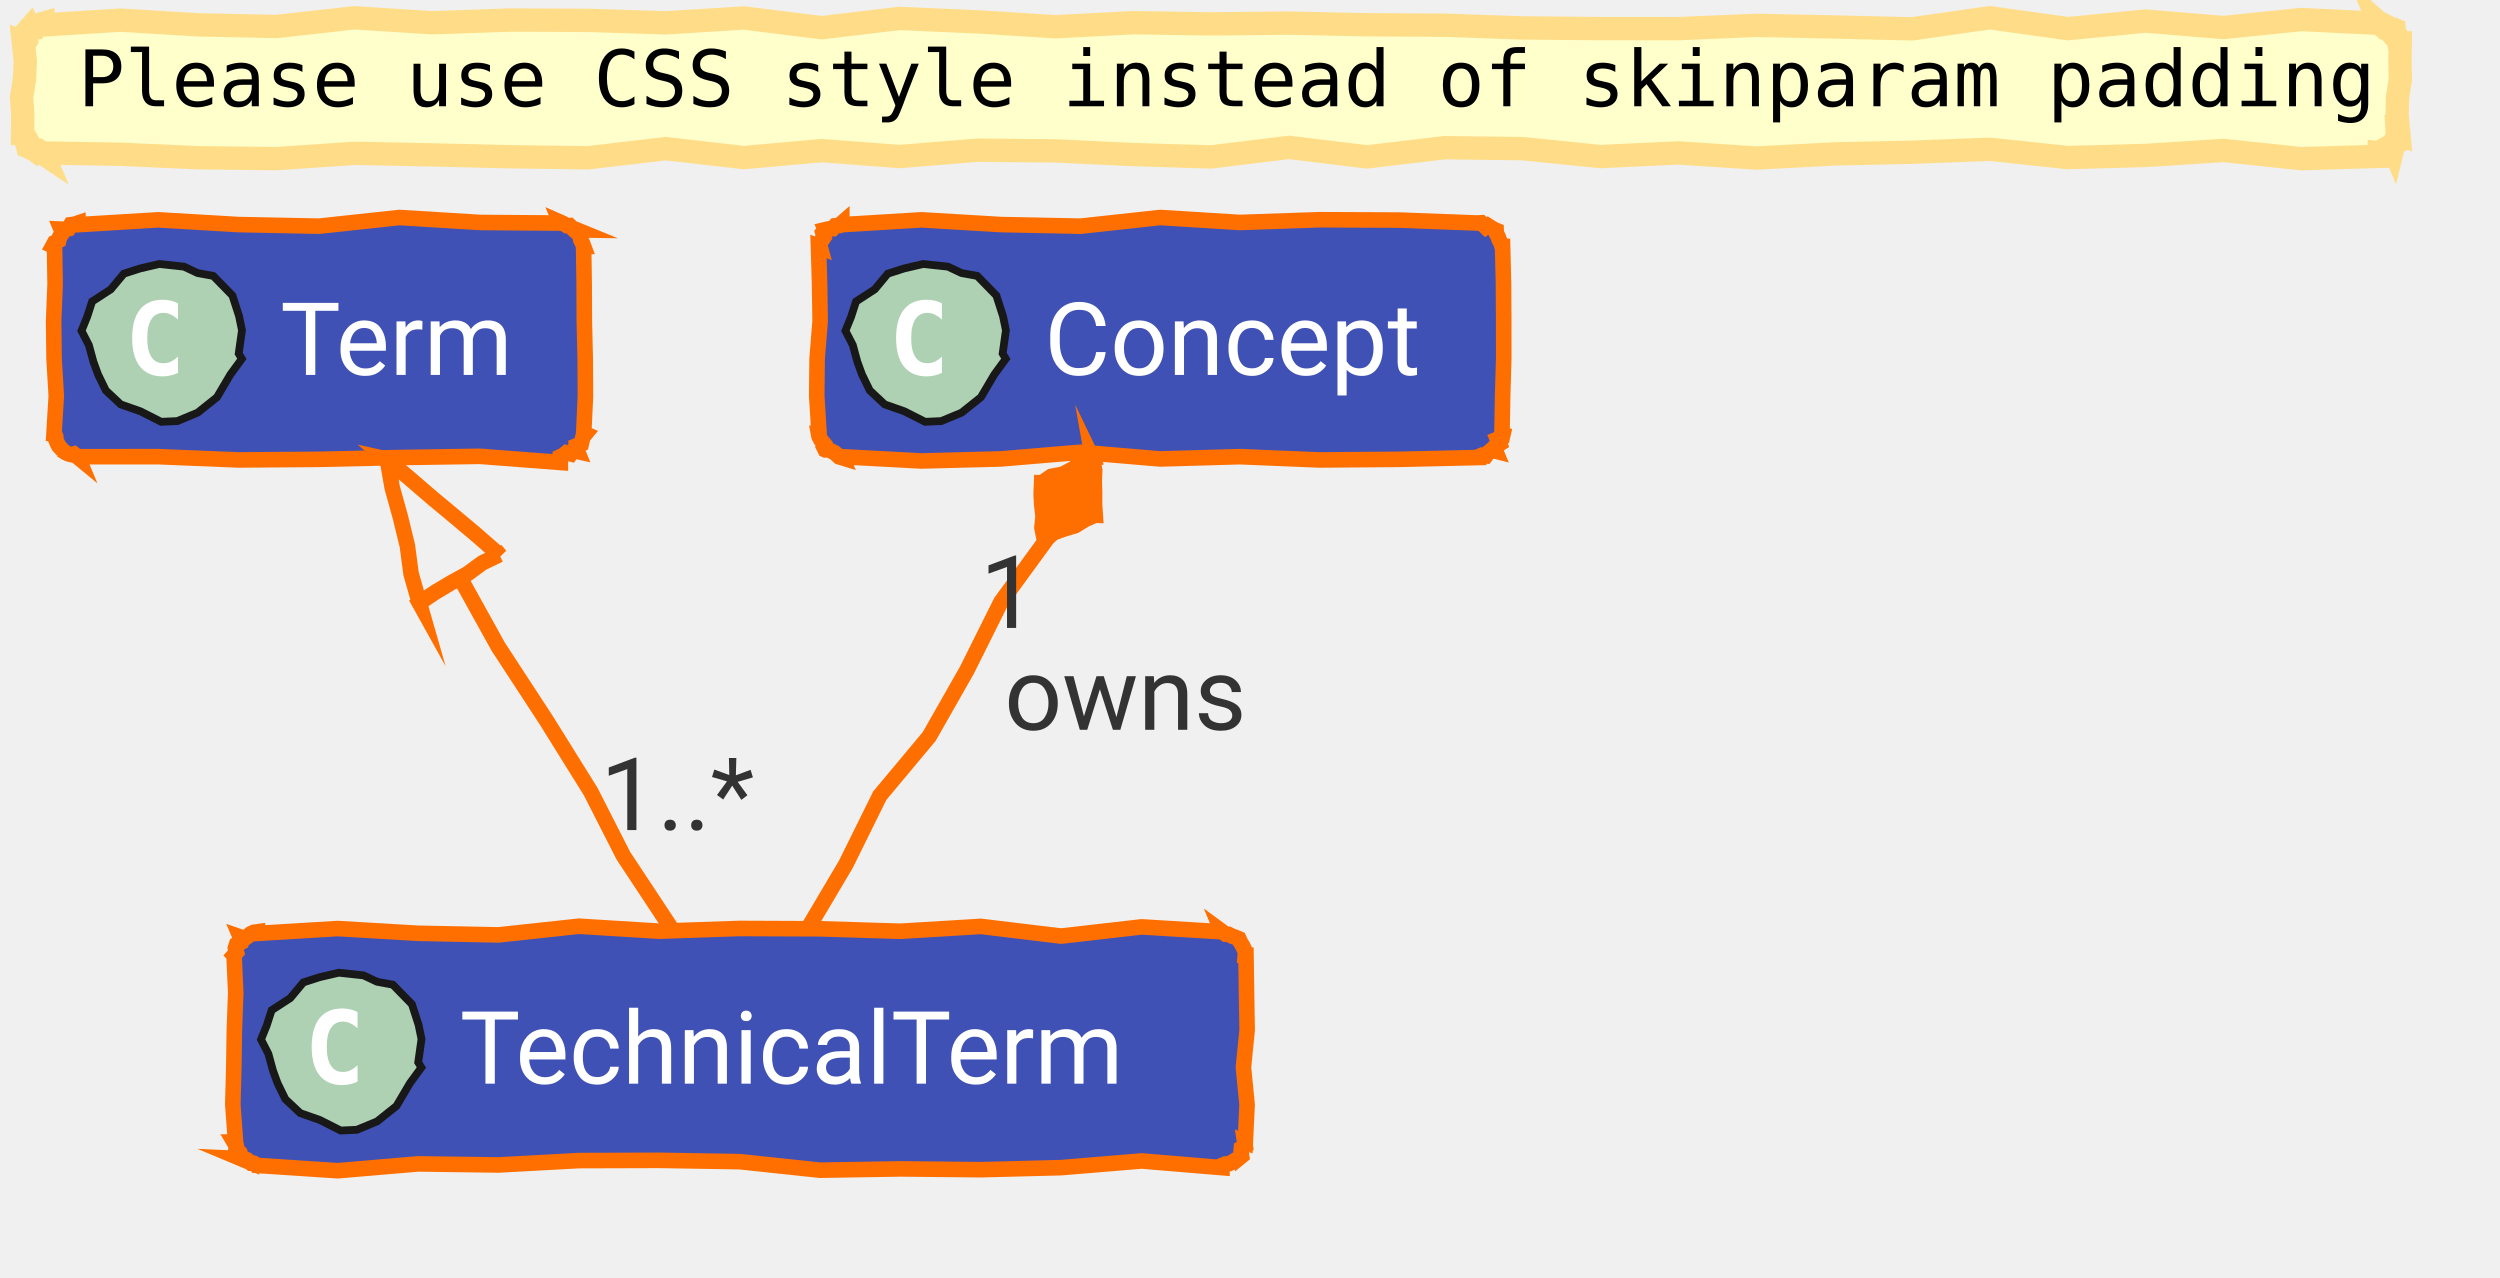
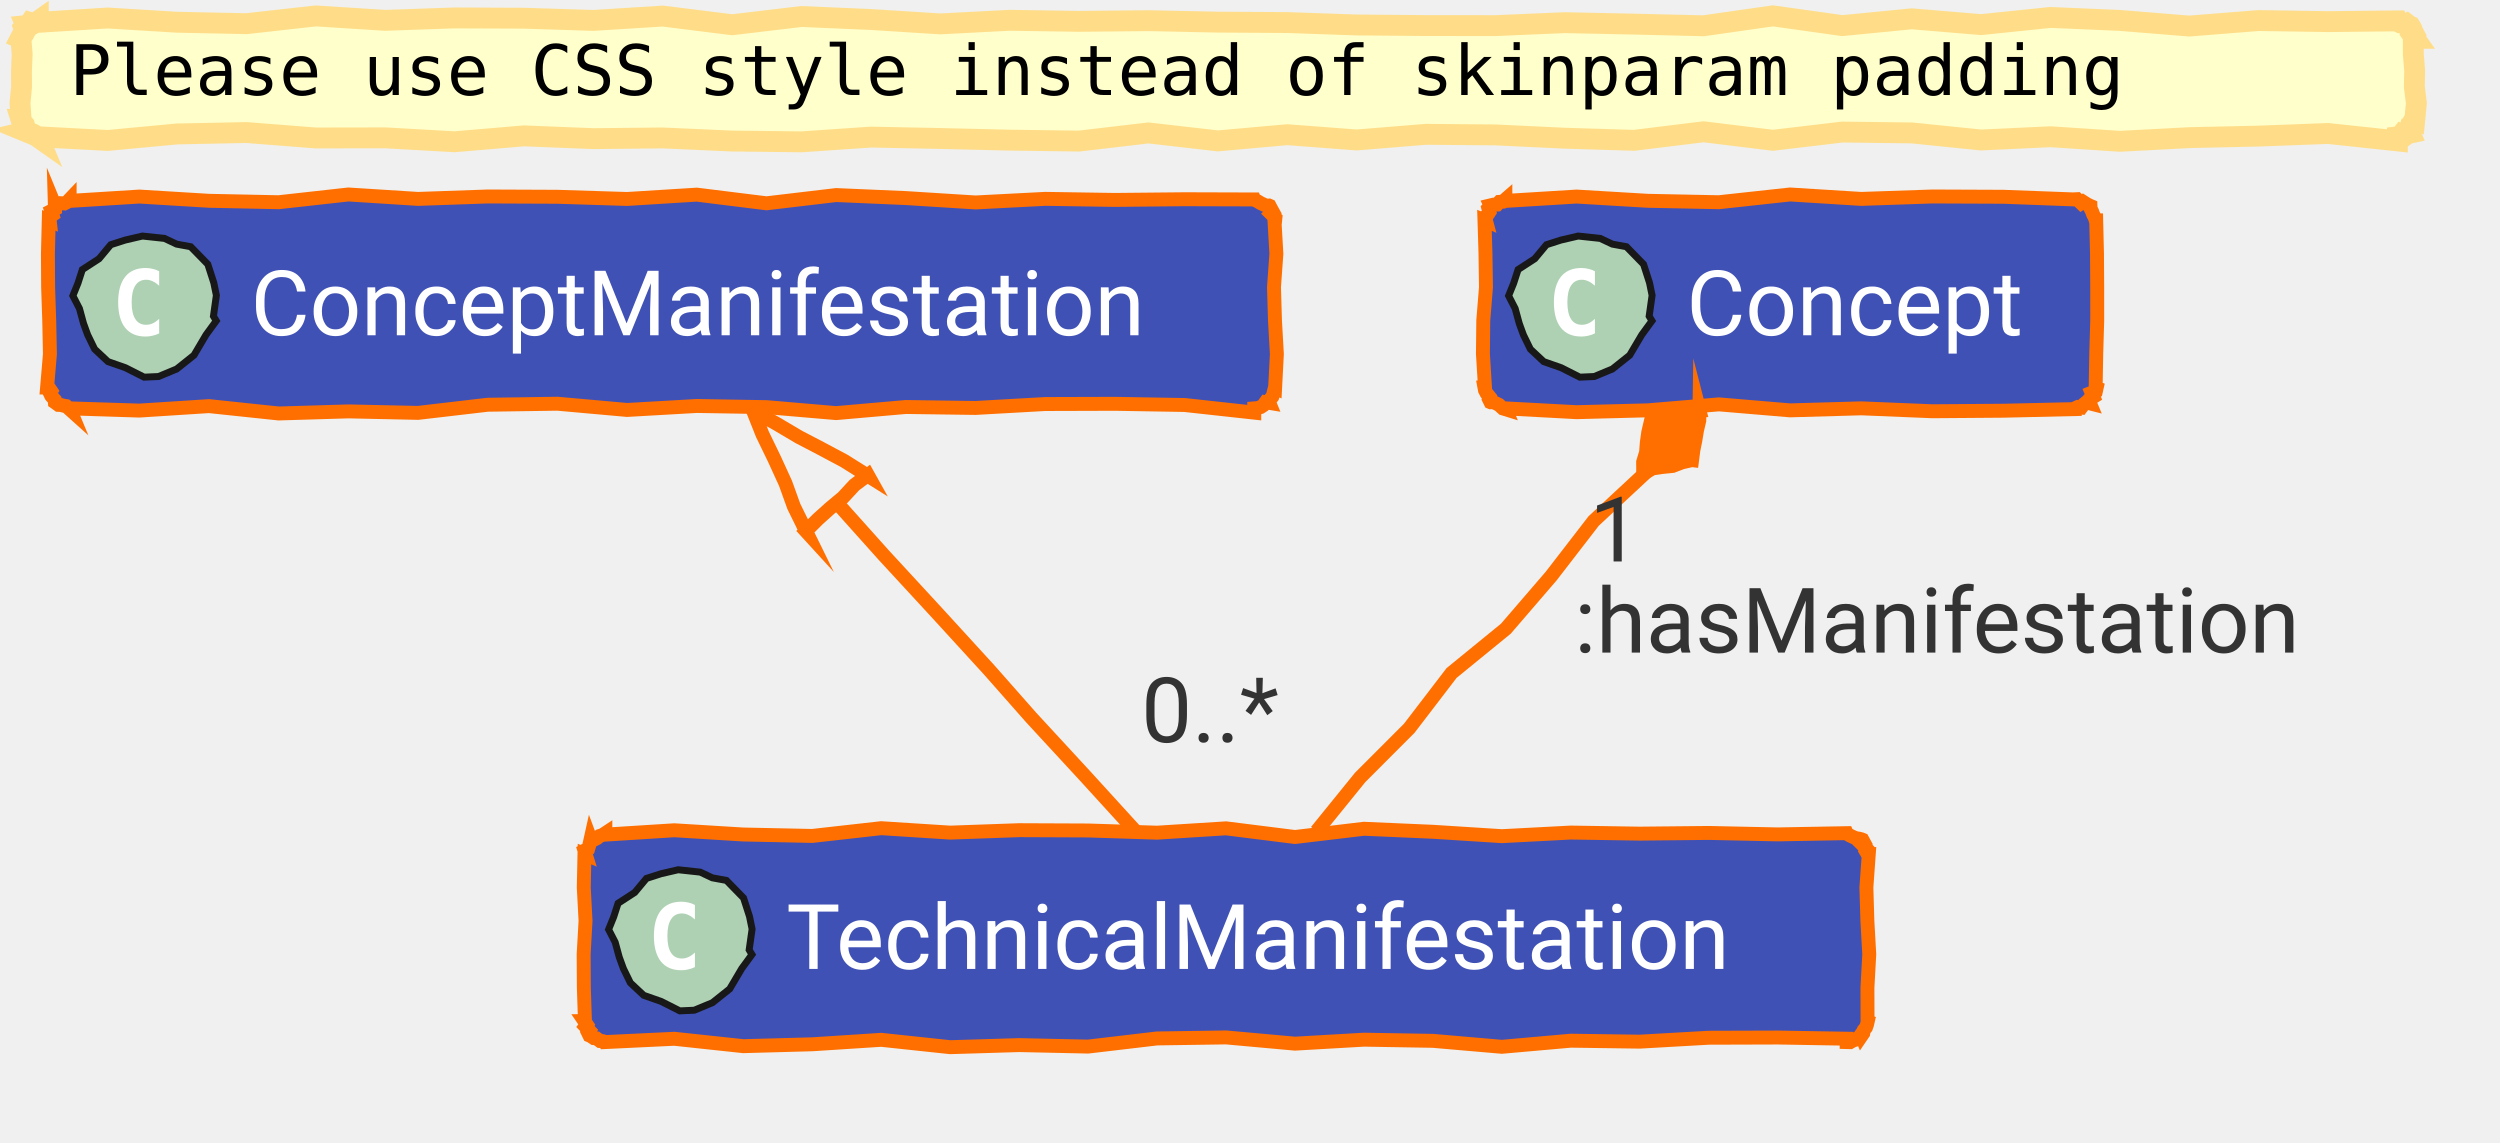
- <svg xmlns="http://www.w3.org/2000/svg" xmlns:xlink="http://www.w3.org/1999/xlink" contentStyleType="text/css" data-diagram-type="CLASS" height="164px" preserveAspectRatio="none" style="width:321px;height:164px;" version="1.1" viewBox="0 0 321 164" width="321px" zoomAndPan="magnify">
+ <svg xmlns="http://www.w3.org/2000/svg" xmlns:xlink="http://www.w3.org/1999/xlink" version="1.1" data-diagram-type="CLASS" style="width:359px;height:164px;" width="359px" height="164px" viewBox="0 0 359 164" zoomAndPan="magnify" preserveAspectRatio="none" contentStyleType="text/css">
  <defs />
-   <g>
-     <polygon fill="#FFFFCC" points="5.5,3,5.5,3.21,15.5,2.586,25.5,3.193,35.501,3.4,45.501,2.287,55.501,2.922,65.501,2.574,75.501,2.616,85.501,2.932,95.501,2.309,105.502,3.554,115.502,2.37,125.502,2.802,135.502,3.432,145.502,2.914,155.502,3.068,165.503,2.968,175.503,3.179,185.503,3.239,195.503,3.586,205.503,3.671,215.503,3.679,225.504,3.255,235.504,3.464,245.504,3.702,255.504,2.279,265.504,3.679,275.504,2.704,285.505,3.534,295.505,2.505,305.505,3,305.496,2.979,305.953,3.375,306.206,3.278,306.579,3.472,306.962,3.69,307.273,3.732,307.401,3.785,307.418,4.085,307.654,4.476,307.536,4.72,307.946,5.183,308.005,5.5,308.188,5.5,308.153,7.828,308.209,10.156,307.844,12.484,307.788,14.812,308.005,17.141,307.813,17.061,307.84,17.487,307.651,17.823,307.775,18.288,307.365,18.533,307.273,18.908,307.229,18.803,306.948,19.125,306.481,18.996,306.146,19.188,305.941,19.694,305.505,19.641,305.505,20.076,295.505,20.375,285.505,19.319,275.504,19.96,265.504,20.231,255.504,19.168,245.504,19.545,235.504,19.767,225.504,20.292,215.503,19.636,205.503,20.103,195.503,19.087,185.503,18.963,175.503,20.144,165.503,18.924,155.502,20.15,145.502,19.847,135.502,19.373,125.502,19.287,115.502,20.099,105.502,19.341,95.501,20.233,85.501,19.088,75.501,20.258,65.501,20.125,55.501,19.886,45.501,19.688,35.501,20.367,25.5,20.254,15.5,19.81,5.5,19.641,5.534,19.723,5.13,19.454,4.884,19.568,4.459,19.249,4.108,19.108,3.732,18.908,3.545,18.831,3.461,18.503,3.603,18.269,3.425,17.903,3.133,17.489,3,17.141,2.893,17.141,2.927,14.812,2.771,12.484,3.138,10.156,3.247,7.828,3,5.5,3.162,5.567,3.361,5.235,3.251,4.776,3.466,4.45,3.466,4.036,3.732,3.732,3.768,3.82,4.117,3.662,4.51,3.61,4.764,3.222,5.129,3.105,5.5,3" style="stroke:#FFDD88;stroke-width:3;stroke-linejoin:miter;stroke-miterlimit:10;" />
-     <text fill="#000000" font-family="monospace" font-size="10" lengthAdjust="spacing" textLength="295.005" x="10" y="13.641">Please use CSS style instead of skinparam padding</text>
-     <g class="entity" data-qualified-name="Term" data-source-line="62" id="ent0001">
-       <a href="/concept/term/#ontology" target="_top" title="/concept/term/#ontology" xlink:actuate="onRequest" xlink:href="/concept/term/#ontology" xlink:show="new" xlink:title="/concept/term/#ontology" xlink:type="simple">
-         <polygon fill="#4051B5" points="10,28.641,10,28.851,20.325,28.226,30.649,28.834,40.974,29.04,51.298,27.927,61.623,28.563,71.947,28.641,71.893,28.509,72.323,28.698,72.787,28.971,73.132,28.955,73.715,29.514,74.069,29.519,73.874,29.439,74.183,29.918,74.553,30.423,74.569,30.781,74.793,31.225,74.947,31.641,74.937,31.641,75.007,36.441,75.027,41.241,75.142,46.041,75.171,50.841,74.947,55.641,75.156,55.727,74.85,56.097,74.739,56.548,74.636,57.003,74.022,57.246,74.069,57.762,74.155,57.971,73.606,57.846,73.288,58.278,72.733,58.137,72.363,58.444,71.947,58.641,71.947,59.382,61.623,58.592,51.298,58.746,40.974,58.979,30.649,59.057,20.325,58.637,10,58.641,10.037,58.729,9.503,58.289,9.188,58.377,8.797,58.282,8.36,58.075,7.879,57.762,8.068,57.84,7.554,57.276,7.326,56.83,7.16,56.41,7.158,56.057,7,55.641,6.934,55.641,7.227,50.841,6.942,46.041,6.886,41.241,7.076,36.441,7,31.641,6.795,31.556,7.016,31.15,7.551,30.875,7.661,30.423,7.929,30.037,7.879,29.519,7.838,29.42,8.344,29.442,8.803,29.35,9.091,28.847,9.563,28.787,10,28.641" style="stroke:#FF6F00;stroke-width:2;stroke-linejoin:miter;stroke-miterlimit:10;" />
-         <polygon fill="#ADD1B2" points="31.055,46.073,29.589,48.076,27.856,51.009,25.376,52.986,22.77,54.068,20.693,54.161,18.022,52.809,15.503,51.926,13.591,50.133,12.587,48.08,11.992,46.445,11.41,44.309,10.464,42.472,11.191,40.678,11.828,38.713,14.217,37.158,15.899,35.142,17.98,34.472,20.455,33.895,23.628,34.238,25.366,35.057,27.386,35.429,29.843,37.946,30.699,40.603,31.071,42.416,30.65,45.404" style="stroke:#181818;stroke-width:1;stroke-linejoin:miter;stroke-miterlimit:10;" />
-         <path d="M22.859,47.875 Q22.422,48.094 21.922,48.203 Q21.438,48.328 20.906,48.328 Q18.984,48.328 17.969,47.062 Q16.969,45.797 16.969,43.406 Q16.969,41.016 17.969,39.75 Q18.984,38.484 20.906,38.484 Q21.438,38.484 21.938,38.609 Q22.438,38.719 22.859,38.953 L22.859,41.031 Q22.375,40.594 21.922,40.391 Q21.469,40.172 20.984,40.172 Q19.969,40.172 19.438,41 Q18.906,41.812 18.906,43.406 Q18.906,45.016 19.438,45.828 Q19.969,46.641 20.984,46.641 Q21.469,46.641 21.922,46.438 Q22.375,46.234 22.859,45.781 L22.859,47.875 Z " fill="#FFFFFF" />
-         <text fill="#FFFFFF" font-family="'Roboto'" font-size="13" lengthAdjust="spacing" textLength="33.947" x="36" y="48.141">Term</text>
+   <g font-family="sans-serif" lengthAdjust="spacing">
+     <polygon points="5.5,3,5.5,3.21,15.464,2.586,25.427,3.193,35.391,3.4,45.355,2.287,55.318,2.922,65.282,2.574,75.246,2.617,85.209,2.932,95.173,2.309,105.137,3.554,115.1,2.37,125.064,2.802,135.028,3.432,144.992,2.914,154.955,3.068,164.919,2.968,174.883,3.179,184.846,3.239,194.81,3.586,204.774,3.671,214.737,3.679,224.701,3.255,234.665,3.464,244.628,3.702,254.592,2.279,264.556,3.679,274.519,2.703,284.483,3.534,294.447,2.505,304.41,2.932,314.374,3.742,324.338,2.951,334.301,3.105,344.265,3,344.308,3.104,344.672,3.275,344.972,3.292,345.362,3.528,345.606,3.41,346.033,3.732,346.12,3.769,346.348,4.156,346.463,4.496,346.661,4.871,346.47,5.085,346.765,5.5,346.548,5.5,346.558,7.828,346.745,10.156,346.7,12.484,346.992,14.813,346.765,17.141,346.711,17.118,346.513,17.45,346.542,17.877,346.12,18.116,346.019,18.489,346.033,18.908,346.116,19.108,345.735,19.189,345.419,19.427,344.931,19.249,344.659,19.592,344.265,19.641,344.265,20.231,334.301,19.168,324.338,19.545,314.374,19.767,304.41,20.292,294.447,19.636,284.483,20.103,274.519,19.087,264.556,18.963,254.592,20.144,244.628,18.924,234.665,20.15,224.701,19.847,214.737,19.373,204.774,19.287,194.81,20.099,184.846,19.341,174.883,20.232,164.919,19.088,154.955,20.258,144.992,20.125,135.028,19.886,125.064,19.688,115.1,20.367,105.137,20.254,95.173,19.81,85.209,19.909,75.246,19.51,65.282,20.357,55.318,19.795,45.355,19.813,35.391,19.032,25.427,19.235,15.464,20.171,5.5,19.641,5.555,19.773,5.141,19.481,4.752,19.249,4.411,19.134,3.998,18.844,3.732,18.908,3.86,18.961,3.814,18.649,3.601,18.268,3.507,17.936,3.104,17.477,3,17.141,3.029,17.141,2.871,14.813,3.095,12.484,3.082,10.156,3.184,7.828,3,5.5,2.929,5.471,3.105,5.129,3.429,4.849,3.614,4.512,3.428,4.02,3.732,3.732,3.708,3.673,4.105,3.632,4.361,3.251,4.838,3.402,5.179,3.226,5.5,3" fill="#FFC" style="stroke:#FD8;stroke-width:3;stroke-linejoin:miter;stroke-miterlimit:10;" />
+     <text x="10" y="13.641" fill="#000" font-size="10" textLength="295.005" font-family="monospace">Please use CSS style instead of skinparam padding</text>
+     <g class="entity" data-qualified-name="ConceptManifestation" id="ent0001" data-source-line="62">
+       <a target="_top" href="/concept/term/#ontology" xlink:href="/concept/term/#ontology" xlink:type="simple" xlink:actuate="onRequest" xlink:show="new" title="/concept/term/#ontology" xlink:title="/concept/term/#ontology">
+         <polygon points="10,28.641,10,28.851,20.007,28.226,30.013,28.834,40.02,29.04,50.026,27.927,60.033,28.563,70.039,28.214,80.046,28.257,90.052,28.572,100.059,27.949,110.065,29.194,120.072,28.01,130.079,28.443,140.085,29.073,150.092,28.555,160.098,28.709,170.105,28.609,180.111,28.641,180.134,28.696,180.566,28.89,181.035,29.172,181.47,29.374,181.895,29.553,182.233,29.519,182.311,29.552,182.551,30.003,182.8,30.457,182.538,30.7,183.145,31.303,183.111,31.641,183.012,31.641,183.289,36.441,182.946,41.241,183.088,46.041,183.359,50.841,183.111,55.641,183.096,55.634,182.968,56.078,182.864,56.532,182.712,56.967,182.407,57.337,182.233,57.762,182.269,57.85,181.735,57.761,181.42,58.201,181.03,58.458,180.592,58.602,180.111,58.641,180.111,59.254,170.105,58.158,160.098,57.988,150.092,58.019,140.085,58.582,130.079,58.444,120.072,59.322,110.065,58.466,100.059,58.298,90.052,58.869,80.046,57.974,70.039,58.121,60.033,59.29,50.026,59.076,40.02,59.375,30.013,58.319,20.007,58.96,10,58.641,10.075,58.822,9.515,58.319,9.139,58.26,8.743,58.152,8.386,58.138,7.879,57.762,7.877,57.761,7.845,57.397,7.357,56.843,7.143,56.403,7.331,56.129,7,55.641,6.761,55.641,7.17,50.841,7.069,46.041,6.911,41.241,6.882,36.441,7,31.641,7.141,31.699,7.084,31.178,7.534,30.868,7.357,30.297,7.893,30.022,7.879,29.519,7.94,29.668,8.334,29.419,8.733,29.182,9.244,29.216,9.654,29.005,10,28.641" fill="#4051B5" style="stroke:#FF6F00;stroke-width:2;stroke-linejoin:miter;stroke-miterlimit:10;" />
+         <polygon points="31.055,46.073,29.589,48.076,27.856,51.009,25.376,52.986,22.77,54.068,20.693,54.161,18.022,52.809,15.503,51.926,13.59,50.133,12.587,48.08,11.992,46.445,11.41,44.309,10.464,42.472,11.191,40.678,11.827,38.713,14.218,37.158,15.899,35.142,17.98,34.472,20.455,33.895,23.628,34.238,25.366,35.057,27.386,35.429,29.843,37.946,30.699,40.603,31.071,42.416,30.65,45.404" fill="#ADD1B2" style="stroke:#181818;stroke-width:1;stroke-linejoin:miter;stroke-miterlimit:10;" />
+         <path d="M22.859,47.875 Q22.422,48.094 21.922,48.203 Q21.438,48.328 20.906,48.328 Q18.984,48.328 17.969,47.063 Q16.969,45.797 16.969,43.406 Q16.969,41.016 17.969,39.75 Q18.984,38.484 20.906,38.484 Q21.438,38.484 21.938,38.609 Q22.438,38.719 22.859,38.953 L22.859,41.031 Q22.375,40.594 21.922,40.391 Q21.469,40.172 20.984,40.172 Q19.969,40.172 19.438,41 Q18.906,41.813 18.906,43.406 Q18.906,45.016 19.438,45.828 Q19.969,46.641 20.984,46.641 Q21.469,46.641 21.922,46.438 Q22.375,46.234 22.859,45.781 L22.859,47.875 Z " fill="#FFF" />
+         <text x="36" y="48.141" fill="#FFF" font-size="13" textLength="142.111" font-family="'Roboto'">ConceptManifestation</text>
      </a>
    </g>
-     <g class="entity" data-qualified-name="TechnicalTerm" data-source-line="63" id="ent0002">
-       <a href="/concept/term/technical-term/#ontology" target="_top" title="/concept/term/technical-term/#ontology" xlink:actuate="onRequest" xlink:href="/concept/term/technical-term/#ontology" xlink:show="new" xlink:title="/concept/term/technical-term/#ontology" xlink:type="simple">
-         <polygon fill="#4051B5" points="33.05,119.641,33.05,119.851,43.371,119.226,53.692,119.834,64.012,120.04,74.333,118.927,84.654,119.563,94.975,119.214,105.296,119.257,115.616,119.573,125.937,118.949,136.258,120.194,146.579,119.01,156.9,119.641,156.874,119.58,157.379,119.949,157.737,119.966,158.181,120.189,158.593,120.334,159.021,120.519,159.076,120.542,159.27,120.974,159.553,121.442,159.755,121.878,159.933,122.303,159.9,122.641,159.984,122.641,160.054,127.441,160.134,132.241,159.659,137.041,160.126,141.841,159.9,146.641,159.808,146.603,159.888,147.133,159.396,147.426,159.351,147.905,159.425,148.432,159.021,148.762,159.015,148.747,158.61,148.97,158.216,149.218,157.801,149.417,157.323,149.464,156.9,149.641,156.9,149.928,146.579,149.068,136.258,149.925,125.937,150.189,115.616,150.085,105.296,150.254,94.975,149.157,84.654,148.988,74.333,149.019,64.012,149.582,53.692,149.444,43.371,150.322,33.05,149.641,33.028,149.587,32.582,149.359,32.231,149.359,31.692,148.908,31.287,148.778,30.929,148.762,31.128,148.845,30.887,148.393,30.803,148.007,30.302,147.448,30.324,147.106,30.05,146.641,30.247,146.641,29.892,141.841,30.018,137.041,30.092,132.241,30.267,127.441,30.05,122.641,30.049,122.64,30.368,122.275,30.231,121.722,30.369,121.281,30.908,121.008,30.929,120.519,30.837,120.299,31.418,120.5,31.804,120.231,32.167,119.91,32.581,119.707,33.05,119.641" style="stroke:#FF6F00;stroke-width:2;stroke-linejoin:miter;stroke-miterlimit:10;" />
-         <polygon fill="#ADD1B2" points="54.105,137.073,52.639,139.076,50.906,142.009,48.426,143.986,45.82,145.067,43.743,145.161,41.072,143.809,38.553,142.926,36.641,141.133,35.637,139.079,35.042,137.445,34.46,135.309,33.514,133.472,34.241,131.678,34.877,129.713,37.267,128.158,38.949,126.142,41.03,125.472,43.505,124.895,46.678,125.238,48.416,126.058,50.436,126.429,52.893,128.946,53.749,131.603,54.121,133.416,53.7,136.404" style="stroke:#181818;stroke-width:1;stroke-linejoin:miter;stroke-miterlimit:10;" />
-         <path d="M45.909,138.875 Q45.472,139.094 44.972,139.203 Q44.487,139.328 43.956,139.328 Q42.034,139.328 41.019,138.062 Q40.019,136.797 40.019,134.406 Q40.019,132.016 41.019,130.75 Q42.034,129.484 43.956,129.484 Q44.487,129.484 44.987,129.609 Q45.487,129.719 45.909,129.953 L45.909,132.031 Q45.425,131.594 44.972,131.391 Q44.519,131.172 44.034,131.172 Q43.019,131.172 42.487,132 Q41.956,132.812 41.956,134.406 Q41.956,136.016 42.487,136.828 Q43.019,137.641 44.034,137.641 Q44.519,137.641 44.972,137.438 Q45.425,137.234 45.909,136.781 L45.909,138.875 Z " fill="#FFFFFF" />
-         <text fill="#FFFFFF" font-family="'Roboto'" font-size="13" lengthAdjust="spacing" textLength="95.85" x="59.05" y="139.141">TechnicalTerm</text>
+     <g class="entity" data-qualified-name="TechnicalManifestation" id="ent0002" data-source-line="63">
+       <a target="_top" href="/concept/term/technical-term/#ontology" xlink:href="/concept/term/technical-term/#ontology" xlink:type="simple" xlink:actuate="onRequest" xlink:show="new" title="/concept/term/technical-term/#ontology" xlink:title="/concept/term/technical-term/#ontology">
+         <polygon points="86.93,119.641,86.93,119.851,96.833,119.226,106.735,119.834,116.638,120.04,126.541,118.927,136.444,119.563,146.346,119.214,156.249,119.257,166.152,119.572,176.055,118.949,185.957,120.194,195.86,119.01,205.763,119.443,215.665,120.073,225.568,119.555,235.471,119.709,245.374,119.609,255.276,119.819,265.179,119.641,265.21,119.714,265.678,119.997,266.113,120.199,266.538,120.377,266.909,120.422,267.3,120.519,267.443,120.578,267.692,121.033,267.43,121.276,268.037,121.879,267.912,122.179,268.179,122.641,268.357,122.641,268.014,127.441,268.156,132.241,268.426,137.041,268.163,141.841,268.179,146.641,268.211,146.654,268.108,147.108,267.956,147.542,267.651,147.913,267.565,148.374,267.3,148.762,267.227,148.586,266.912,149.025,266.522,149.282,266.084,149.426,265.681,149.654,265.179,149.641,265.179,149.158,255.276,148.988,245.374,149.019,235.471,149.582,225.568,149.444,215.665,150.322,205.763,149.466,195.86,149.298,185.957,149.869,176.055,148.974,166.152,149.121,156.249,150.29,146.346,150.076,136.444,150.375,126.541,149.319,116.638,149.96,106.735,150.231,96.833,149.168,86.93,149.641,86.918,149.611,86.522,149.504,86.165,149.49,85.657,149.112,85.292,149.08,84.809,148.762,84.638,148.691,84.424,148.251,84.612,147.978,84.061,147.398,84.262,147.13,83.93,146.641,83.999,146.641,83.841,141.841,83.812,137.041,84.083,132.241,83.83,127.441,83.93,122.641,84.112,122.716,83.936,122.146,84.472,121.871,84.606,121.43,84.708,120.975,84.809,120.519,84.815,120.534,85.326,120.567,85.735,120.357,86.103,120.044,86.54,119.899,86.93,119.641" fill="#4051B5" style="stroke:#FF6F00;stroke-width:2;stroke-linejoin:miter;stroke-miterlimit:10;" />
+         <polygon points="107.985,137.073,106.519,139.076,104.786,142.009,102.306,143.986,99.7,145.068,97.623,145.161,94.952,143.809,92.433,142.926,90.52,141.133,89.517,139.08,88.922,137.445,88.34,135.309,87.394,133.472,88.121,131.678,88.757,129.713,91.148,128.158,92.829,126.142,94.91,125.472,97.385,124.895,100.558,125.238,102.296,126.057,104.316,126.429,106.773,128.946,107.629,131.603,108.001,133.416,107.58,136.404" fill="#ADD1B2" style="stroke:#181818;stroke-width:1;stroke-linejoin:miter;stroke-miterlimit:10;" />
+         <path d="M99.789,138.875 Q99.352,139.094 98.852,139.203 Q98.368,139.328 97.836,139.328 Q95.914,139.328 94.899,138.063 Q93.899,136.797 93.899,134.406 Q93.899,132.016 94.899,130.75 Q95.914,129.484 97.836,129.484 Q98.368,129.484 98.868,129.609 Q99.368,129.719 99.789,129.953 L99.789,132.031 Q99.305,131.594 98.852,131.391 Q98.399,131.172 97.914,131.172 Q96.899,131.172 96.368,132 Q95.836,132.813 95.836,134.406 Q95.836,136.016 96.368,136.828 Q96.899,137.641 97.914,137.641 Q98.399,137.641 98.852,137.438 Q99.305,137.234 99.789,136.781 L99.789,138.875 Z " fill="#FFF" />
+         <text x="112.93" y="139.141" fill="#FFF" font-size="13" textLength="150.249" font-family="'Roboto'">TechnicalManifestation</text>
      </a>
    </g>
-     <g class="entity" data-qualified-name="Concept" data-source-line="64" id="ent0003">
-       <a href="/concept/concept/#ontology" target="_top" title="/concept/concept/#ontology" xlink:actuate="onRequest" xlink:href="/concept/concept/#ontology" xlink:show="new" xlink:title="/concept/concept/#ontology" xlink:type="simple">
-         <polygon fill="#4051B5" points="108.09,28.641,108.09,28.851,118.311,28.226,128.531,28.834,138.752,29.04,148.972,27.927,159.193,28.563,169.413,28.214,179.634,28.257,189.855,28.641,189.846,28.62,190.191,28.603,190.774,29.163,191.047,28.974,191.526,29.283,191.976,29.519,192.109,29.574,192.125,29.933,192.349,30.377,192.493,30.788,192.734,31.239,192.855,31.641,192.934,31.641,193.05,36.441,193.078,41.241,193.081,46.041,192.94,50.841,192.855,55.641,192.997,55.7,192.895,56.154,192.281,56.397,192.536,57,192.06,57.3,191.976,57.762,192.044,57.926,191.489,57.785,191.119,58.092,190.798,58.517,190.273,58.45,189.855,58.641,189.855,58.746,179.634,58.979,169.413,59.057,159.193,58.637,148.972,58.928,138.752,58.068,128.531,58.925,118.311,59.189,108.09,58.641,108.147,58.778,107.744,58.654,107.18,58.14,106.734,57.913,106.314,57.746,105.969,57.762,105.951,57.754,105.732,57.313,105.827,57,105.388,56.467,105.16,56.021,105.09,55.641,105.166,55.641,104.868,50.841,104.917,46.041,105.306,41.241,105.235,36.441,105.09,31.641,105.316,31.734,105.167,31.175,105.54,30.833,105.799,30.443,105.647,29.883,105.969,29.519,105.957,29.49,106.409,29.382,106.9,29.369,107.241,28.991,107.725,28.959,108.09,28.641" style="stroke:#FF6F00;stroke-width:2;stroke-linejoin:miter;stroke-miterlimit:10;" />
-         <polygon fill="#ADD1B2" points="129.145,46.073,127.679,48.076,125.946,51.009,123.466,52.986,120.86,54.068,118.783,54.161,116.112,52.809,113.593,51.926,111.68,50.133,110.677,48.08,110.082,46.445,109.5,44.309,108.554,42.472,109.281,40.678,109.918,38.713,112.308,37.158,113.989,35.142,116.07,34.472,118.545,33.895,121.718,34.238,123.456,35.057,125.476,35.429,127.933,37.946,128.789,40.603,129.161,42.416,128.74,45.404" style="stroke:#181818;stroke-width:1;stroke-linejoin:miter;stroke-miterlimit:10;" />
-         <path d="M120.949,47.875 Q120.512,48.094 120.012,48.203 Q119.528,48.328 118.996,48.328 Q117.074,48.328 116.059,47.062 Q115.059,45.797 115.059,43.406 Q115.059,41.016 116.059,39.75 Q117.074,38.484 118.996,38.484 Q119.528,38.484 120.028,38.609 Q120.528,38.719 120.949,38.953 L120.949,41.031 Q120.465,40.594 120.012,40.391 Q119.559,40.172 119.074,40.172 Q118.059,40.172 117.528,41 Q116.996,41.812 116.996,43.406 Q116.996,45.016 117.528,45.828 Q118.059,46.641 119.074,46.641 Q119.559,46.641 120.012,46.438 Q120.465,46.234 120.949,45.781 L120.949,47.875 Z " fill="#FFFFFF" />
-         <text fill="#FFFFFF" font-family="'Roboto'" font-size="13" lengthAdjust="spacing" textLength="53.765" x="134.09" y="48.141">Concept</text>
+     <g class="entity" data-qualified-name="Concept" id="ent0003" data-source-line="64">
+       <a target="_top" href="/concept/concept/#ontology" xlink:href="/concept/concept/#ontology" xlink:type="simple" xlink:actuate="onRequest" xlink:show="new" title="/concept/concept/#ontology" xlink:title="/concept/concept/#ontology">
+         <polygon points="216.17,28.641,216.17,28.851,226.391,28.226,236.611,28.834,246.832,29.04,257.052,27.927,267.273,28.563,277.493,28.214,287.714,28.257,297.935,28.641,297.926,28.62,298.271,28.603,298.854,29.163,299.127,28.974,299.606,29.283,300.056,29.519,300.189,29.574,300.205,29.933,300.428,30.377,300.573,30.788,300.814,31.239,300.935,31.641,301.014,31.641,301.13,36.441,301.158,41.241,301.161,46.041,301.02,50.841,300.935,55.641,301.077,55.7,300.975,56.154,300.361,56.397,300.616,57,300.14,57.3,300.056,57.762,300.124,57.926,299.569,57.785,299.199,58.092,298.878,58.518,298.353,58.45,297.935,58.641,297.935,58.746,287.714,58.979,277.493,59.057,267.273,58.637,257.052,58.928,246.832,58.068,236.611,58.925,226.391,59.189,216.17,58.641,216.227,58.778,215.824,58.654,215.26,58.14,214.814,57.913,214.394,57.746,214.049,57.762,214.031,57.754,213.812,57.313,213.907,57,213.468,56.467,213.24,56.021,213.17,55.641,213.246,55.641,212.948,50.841,212.997,46.041,213.386,41.241,213.315,36.441,213.17,31.641,213.396,31.734,213.247,31.175,213.62,30.833,213.879,30.443,213.727,29.883,214.049,29.519,214.036,29.49,214.489,29.382,214.98,29.369,215.321,28.991,215.805,28.959,216.17,28.641" fill="#4051B5" style="stroke:#FF6F00;stroke-width:2;stroke-linejoin:miter;stroke-miterlimit:10;" />
+         <polygon points="237.225,46.073,235.759,48.076,234.026,51.009,231.546,52.986,228.94,54.068,226.863,54.161,224.192,52.809,221.673,51.926,219.76,50.133,218.757,48.08,218.162,46.445,217.58,44.309,216.634,42.472,217.361,40.678,217.997,38.713,220.388,37.158,222.069,35.142,224.15,34.472,226.625,33.895,229.798,34.238,231.536,35.057,233.556,35.429,236.013,37.946,236.869,40.603,237.241,42.416,236.82,45.404" fill="#ADD1B2" style="stroke:#181818;stroke-width:1;stroke-linejoin:miter;stroke-miterlimit:10;" />
+         <path d="M229.029,47.875 Q228.592,48.094 228.092,48.203 Q227.608,48.328 227.076,48.328 Q225.154,48.328 224.139,47.063 Q223.139,45.797 223.139,43.406 Q223.139,41.016 224.139,39.75 Q225.154,38.484 227.076,38.484 Q227.608,38.484 228.108,38.609 Q228.608,38.719 229.029,38.953 L229.029,41.031 Q228.545,40.594 228.092,40.391 Q227.639,40.172 227.154,40.172 Q226.139,40.172 225.608,41 Q225.076,41.813 225.076,43.406 Q225.076,45.016 225.608,45.828 Q226.139,46.641 227.154,46.641 Q227.639,46.641 228.092,46.438 Q228.545,46.234 229.029,45.781 L229.029,47.875 Z " fill="#FFF" />
+         <text x="242.17" y="48.141" fill="#FFF" font-size="13" textLength="53.765" font-family="'Roboto'">Concept</text>
      </a>
    </g>
-     <g class="link" data-entity-1="ent0001" data-entity-2="ent0002" data-link-type="extension" data-source-line="67" id="lnk4">
-       <path d="M58.989,74.329 L59.228,74.474 L63.983,83.053 L70.141,92.483 L75.843,101.636 L80.04,109.877 L86.32,119.381" fill="none" style="stroke:#FF6F00;stroke-width:2;" />
-       <polygon fill="none" points="49.65,58.941,49.718,58.956,50.357,62.61,51.397,66.355,52.305,70.071,52.785,73.689,53.859,77.442,53.846,77.419,55.837,76.075,57.896,74.842,60.002,73.687,61.947,72.264,64.118,71.216,64.237,71.357,61.088,68.601,58.288,66.255,55.53,63.961,52.525,61.374,49.65,58.941" style="stroke:#FF6F00;stroke-width:2;stroke-linejoin:miter;stroke-miterlimit:10;" />
+     <g class="link" data-entity-1="ent0001" data-entity-2="ent0002" id="lnk4" data-source-line="67" data-link-type="extension">
+       <path d="M120.187,72.252 L120.394,72.44 L126.925,79.735 L134.672,88.135 L142.023,96.175 L148.072,103.031 L155.846,111.456 L163.07,119.381" style="stroke:#FF6F00;stroke-width:2;" fill="none" />
+       <polygon points="108.07,58.941,108.134,58.969,109.48,62.355,111.201,65.907,112.8,69.404,113.996,72.724,115.75,76.291,115.732,76.271,117.429,74.57,119.213,72.965,121.059,71.427,122.694,69.658,124.624,68.213,124.714,68.374,121.21,66.175,117.97,64.446,114.762,62.775,111.367,60.77,108.07,58.941" fill="none" style="stroke:#FF6F00;stroke-width:2;stroke-linejoin:miter;stroke-miterlimit:10;" />
    </g>
-     <g class="link" data-entity-1="ent0003" data-entity-2="ent0002" data-link-type="composition" data-source-line="70" id="lnk5">
-       <path d="M134.074,69.199 L134.314,69.345 L128.528,77.276 L124.147,86.06 L119.308,94.566 L112.965,102.16 L108.615,110.963 L103.63,119.381" fill="none" style="stroke:#FF6F00;stroke-width:2;" />
-       <polygon fill="#FF6F00" points="140.3,58.941,140.33,59.004,138.935,59.426,137.714,60.221,136.437,60.894,134.973,61.169,133.768,61.995,133.742,61.994,133.687,63.43,133.763,64.871,133.929,66.317,133.783,67.749,134.074,69.199,134.153,69.367,135.292,68.398,136.659,67.918,138.055,67.497,139.288,66.73,140.607,66.145,140.63,66.146,140.535,64.704,140.543,63.266,140.502,61.826,140.556,60.39,140.3,58.941" style="stroke:#FF6F00;stroke-width:2;stroke-linejoin:miter;stroke-miterlimit:10;" />
-       <text fill="#333333" font-family="'Roboto'" font-size="13" lengthAdjust="spacing" textLength="33.598" x="128.97" y="93.707">owns</text>
-       <text fill="#333333" font-family="'Roboto'" font-size="13" lengthAdjust="spacing" textLength="8.271" x="125.848" y="80.623">1</text>
-       <text fill="#333333" font-family="'Roboto'" font-size="13" lengthAdjust="spacing" textLength="23.036" x="77.091" y="106.576">1..*</text>
+     <g class="link" data-entity-1="ent0003" data-entity-2="ent0002" id="lnk5" data-source-line="70" data-link-type="composition">
+       <path d="M235.965,67.817 L236.172,68.006 L228.853,74.812 L222.748,82.723 L216.248,90.275 L208.447,96.642 L202.371,104.578 L195.323,111.632 L189.04,119.381" style="stroke:#FF6F00;stroke-width:2;" fill="none" />
+       <polygon points="244.04,58.941,244.057,59.009,242.607,59.156,241.257,59.702,239.874,60.118,238.385,60.107,237.044,60.687,237.018,60.683,236.687,62.092,236.486,63.52,236.374,64.962,235.953,66.357,235.965,67.817,236.01,67.996,237.313,67.264,238.748,67.055,240.198,66.909,241.555,66.392,242.961,66.071,242.984,66.074,243.167,64.643,243.452,63.228,243.687,61.805,244.017,60.396,244.04,58.941" fill="#FF6F00" style="stroke:#FF6F00;stroke-width:2;stroke-linejoin:miter;stroke-miterlimit:10;" />
+       <text x="226.06" y="93.708" fill="#333" font-size="13" textLength="115.705" font-family="'Roboto'">:hasManifestation</text>
+       <text x="228.259" y="80.623" fill="#333" font-size="13" font-family="'Roboto'">1</text>
+       <text x="163.882" y="106.576" fill="#333" font-size="13" textLength="23.036" font-family="'Roboto'">0..*</text>
    </g>
  </g>
</svg>
